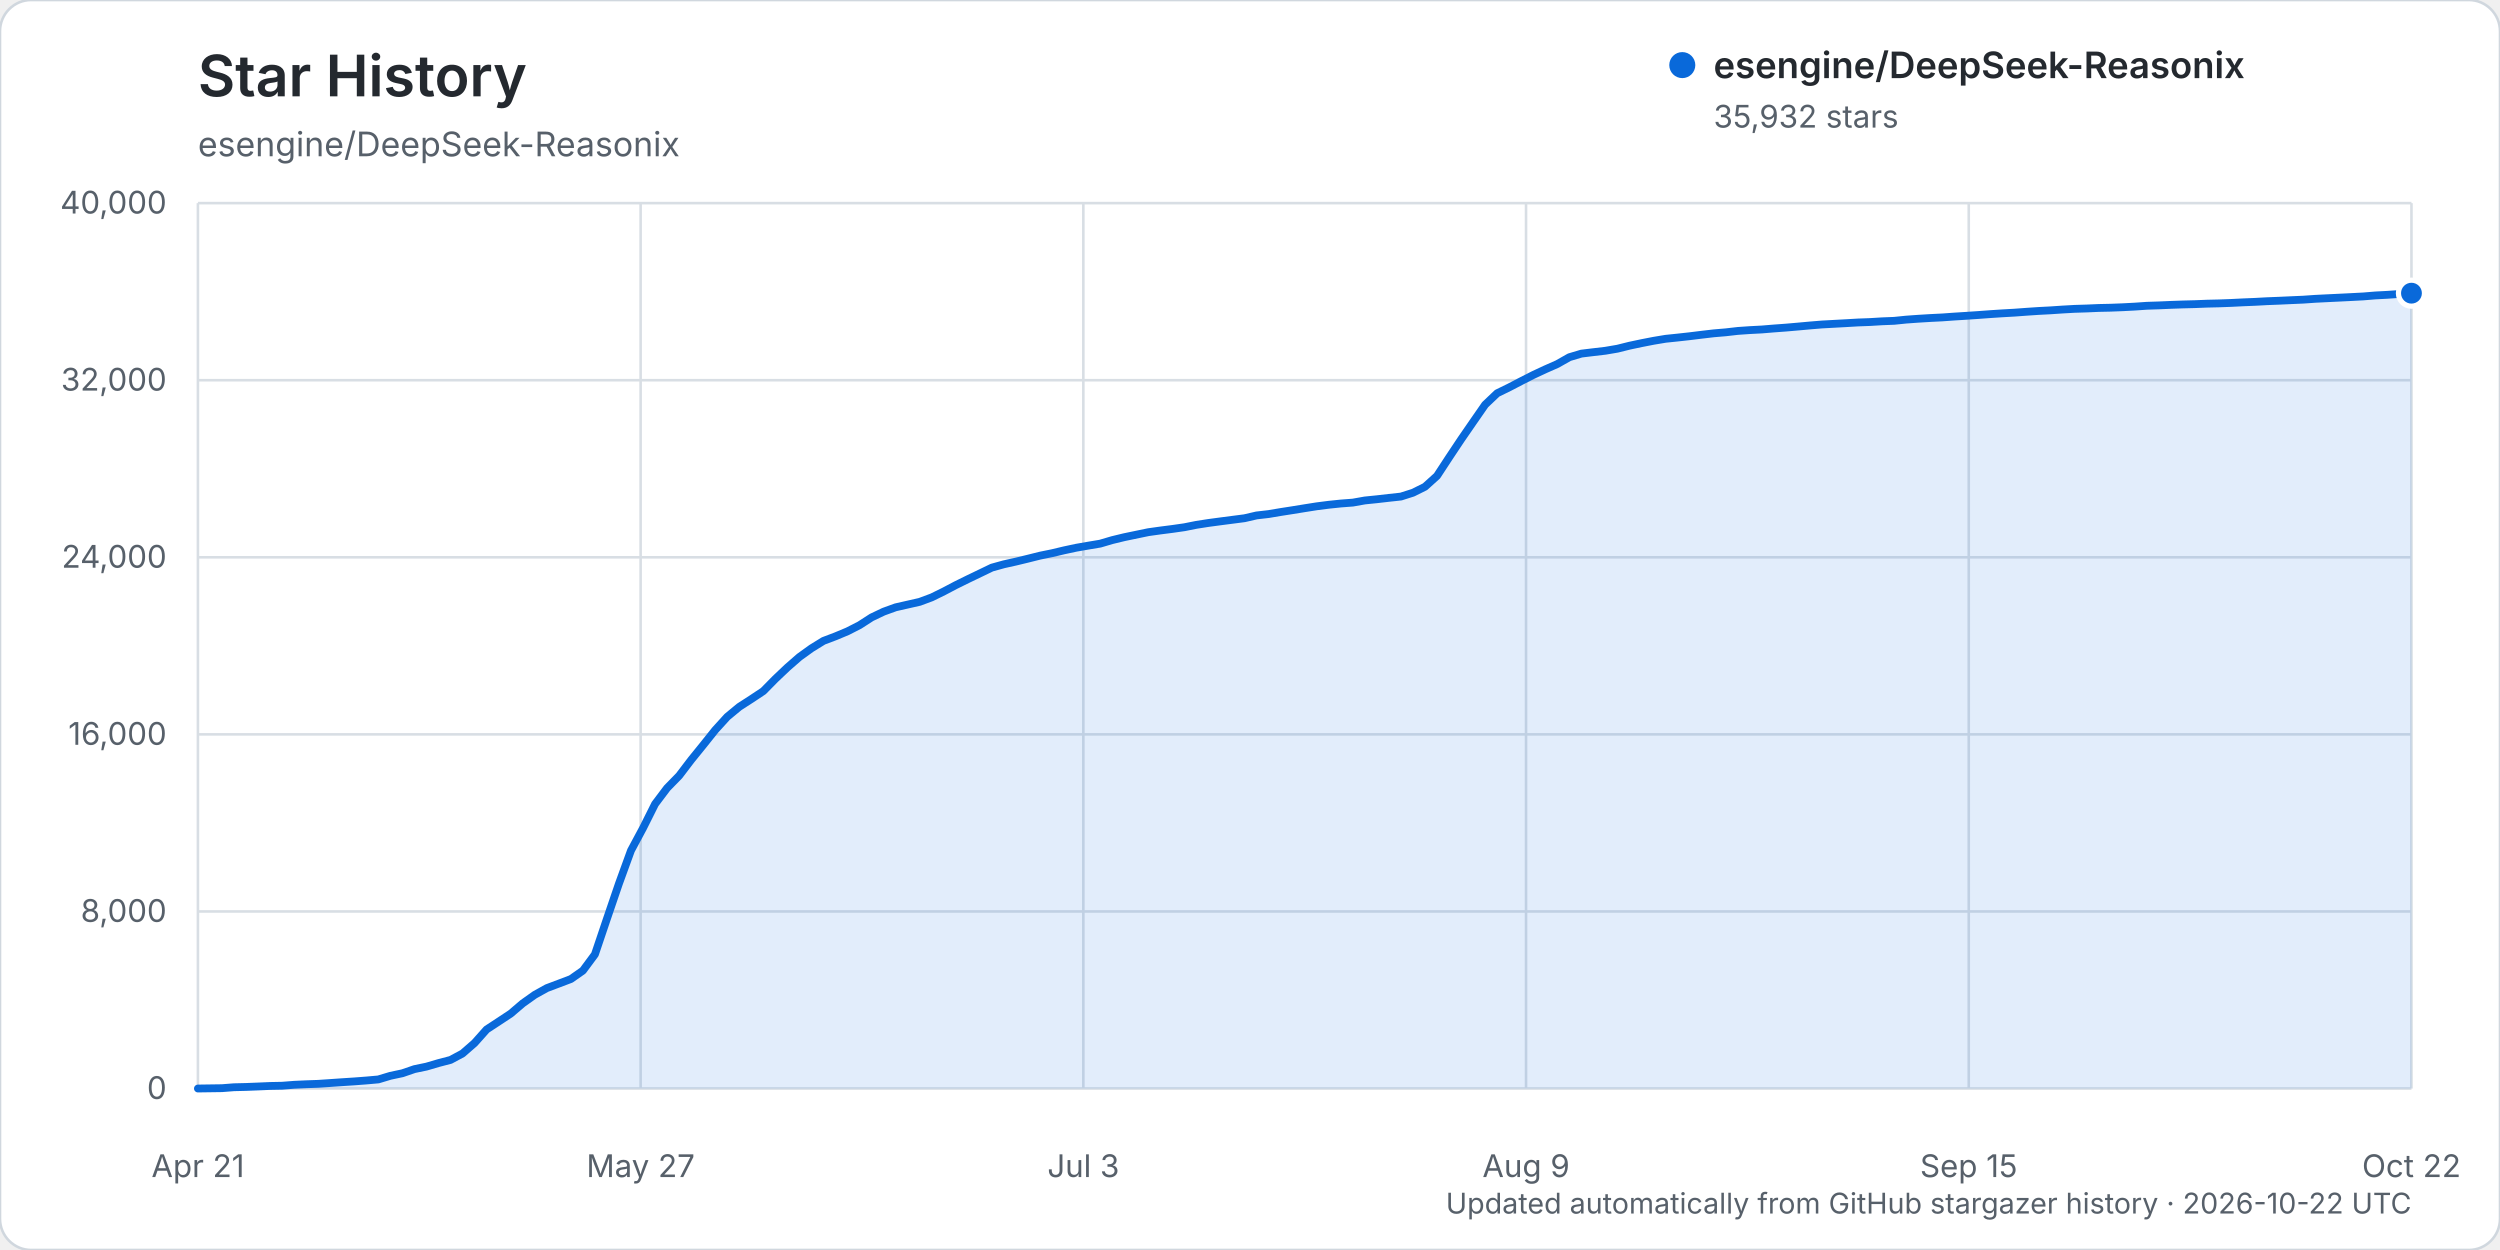
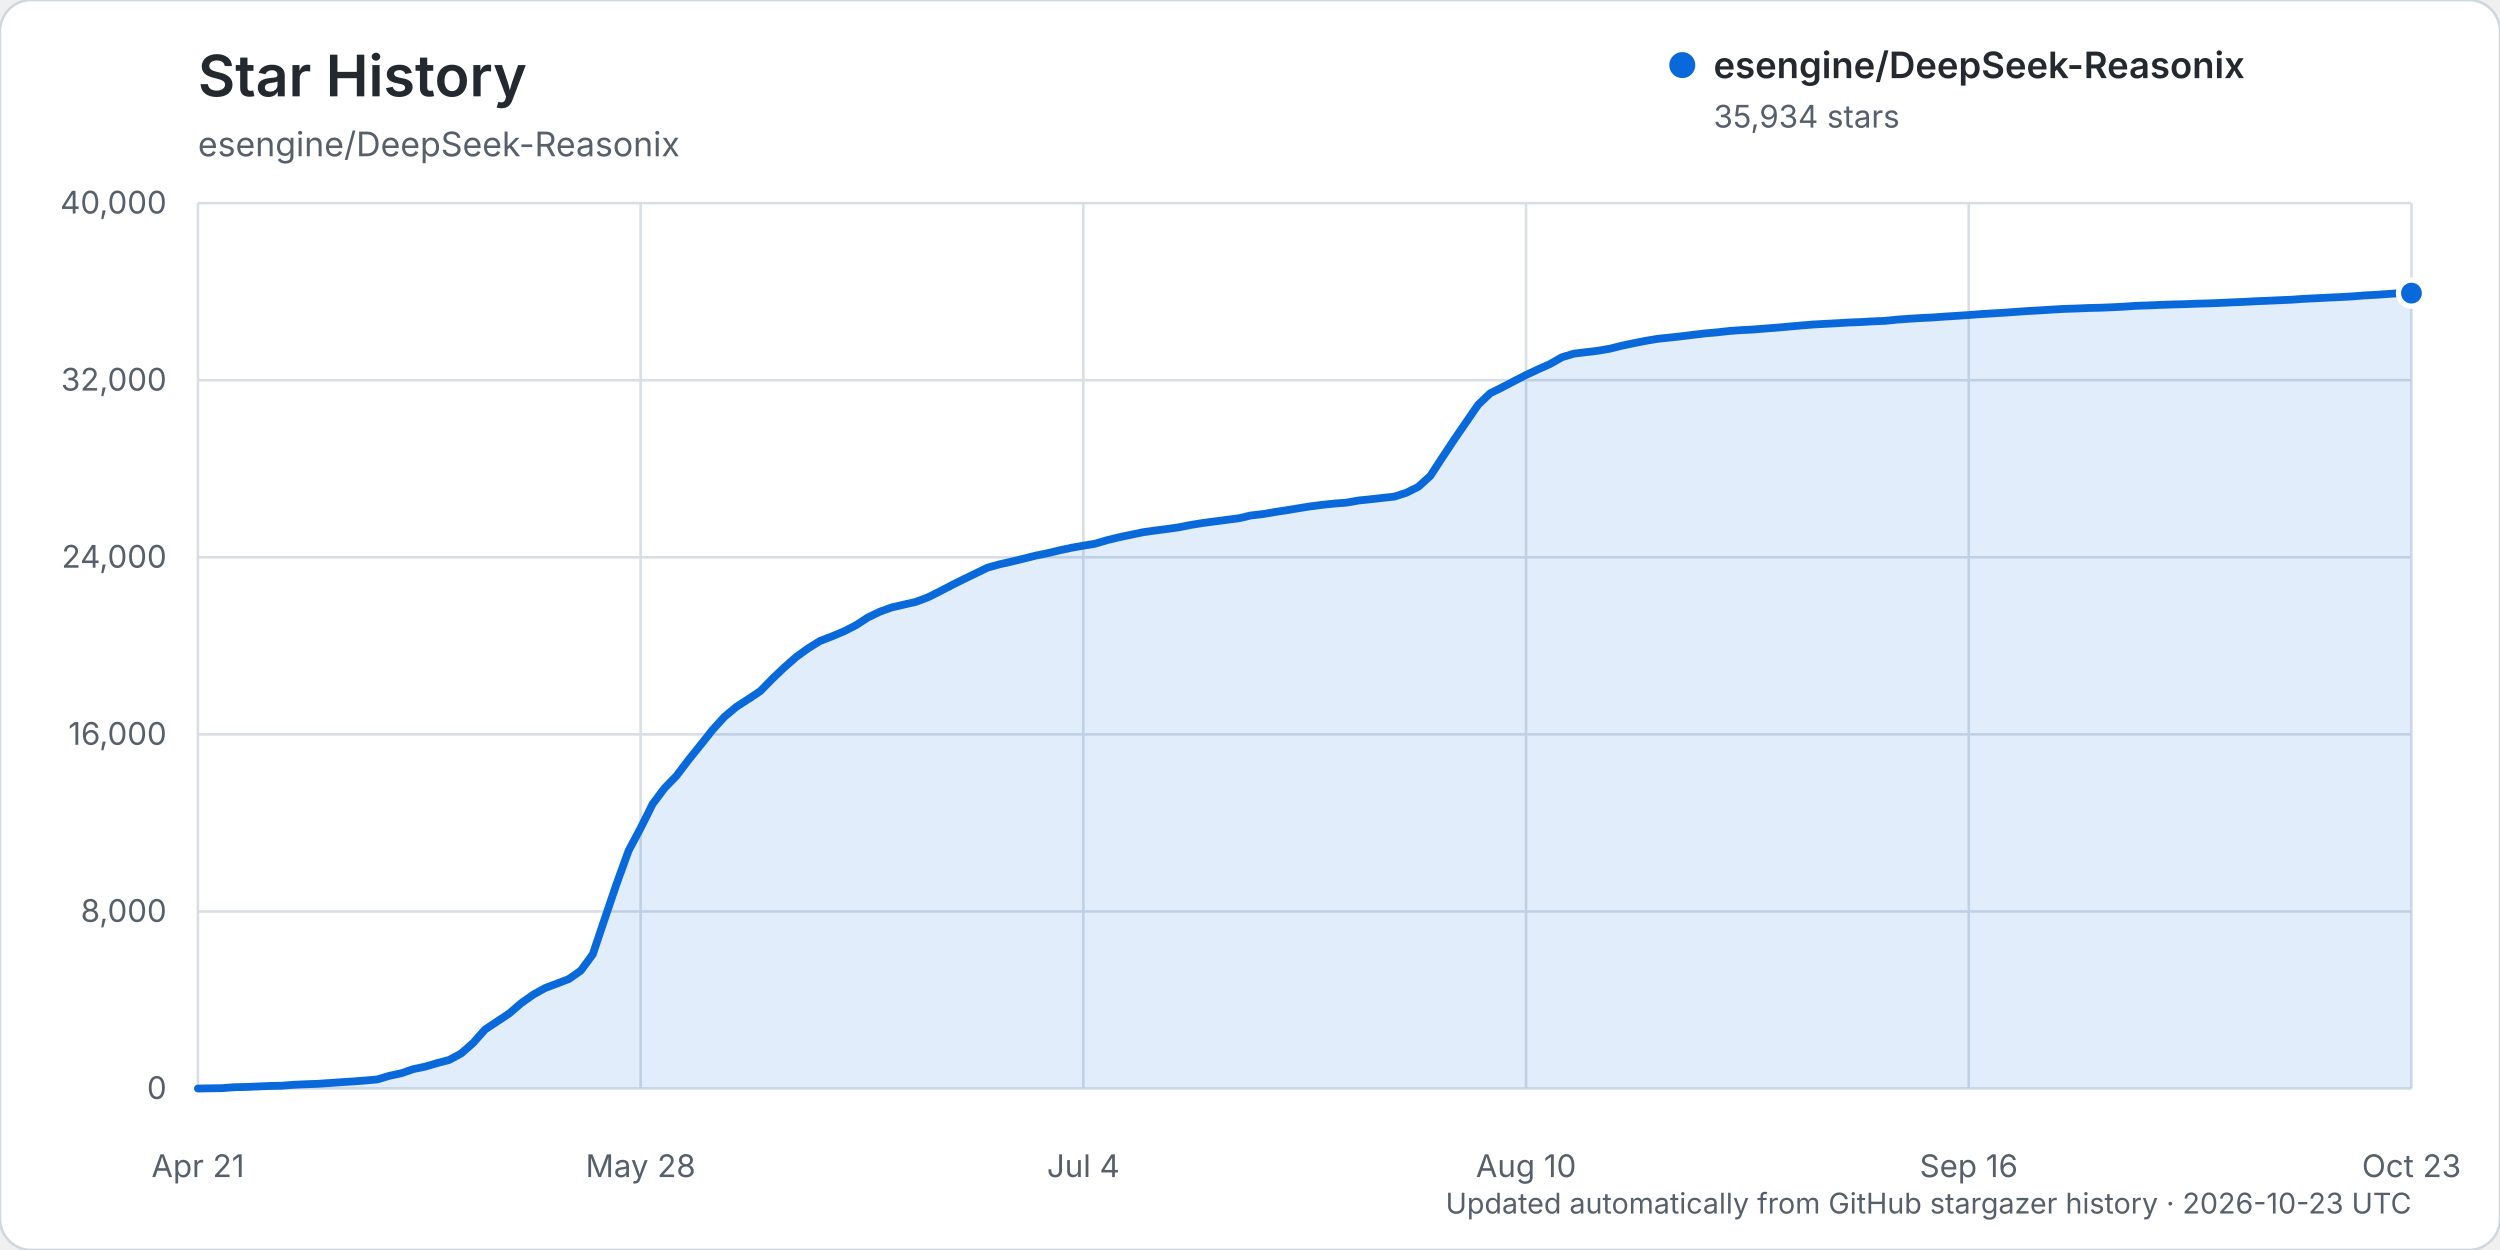
<svg xmlns="http://www.w3.org/2000/svg" width="960" height="480" viewBox="0 0 960 480" role="img" aria-labelledby="title description">
  <rect width="960" height="480" rx="12" fill="#ffffff" stroke="#d0d7de" />
  <text x="76" y="37" fill="#24292f" font-family="-apple-system, BlinkMacSystemFont, 'Segoe UI', sans-serif" font-size="22" font-weight="600">Star History</text>
  <text x="76" y="60" fill="#57606a" font-family="-apple-system, BlinkMacSystemFont, 'Segoe UI', sans-serif" font-size="13">esengine/DeepSeek-Reasonix</text>
  <g font-family="-apple-system, BlinkMacSystemFont, 'Segoe UI', sans-serif">
    <line x1="76" y1="418.00" x2="926" y2="418.00" stroke="#d8dee4" stroke-width="1" />
    <text x="64" y="422.00" text-anchor="end" fill="#57606a" font-size="12">0</text>
    <line x1="76" y1="350.00" x2="926" y2="350.00" stroke="#d8dee4" stroke-width="1" />
    <text x="64" y="354.00" text-anchor="end" fill="#57606a" font-size="12">8,000</text>
    <line x1="76" y1="282.00" x2="926" y2="282.00" stroke="#d8dee4" stroke-width="1" />
    <text x="64" y="286.00" text-anchor="end" fill="#57606a" font-size="12">16,000</text>
    <line x1="76" y1="214.00" x2="926" y2="214.00" stroke="#d8dee4" stroke-width="1" />
    <text x="64" y="218.00" text-anchor="end" fill="#57606a" font-size="12">24,000</text>
    <line x1="76" y1="146.00" x2="926" y2="146.00" stroke="#d8dee4" stroke-width="1" />
    <text x="64" y="150.00" text-anchor="end" fill="#57606a" font-size="12">32,000</text>
    <line x1="76" y1="78.00" x2="926" y2="78.00" stroke="#d8dee4" stroke-width="1" />
    <text x="64" y="82.00" text-anchor="end" fill="#57606a" font-size="12">40,000</text>
    <line x1="76.00" y1="78" x2="76.00" y2="418" stroke="#d8dee4" stroke-width="1" />
    <text x="76.00" y="452" text-anchor="middle" fill="#57606a" font-size="12">Apr 21</text>
    <line x1="246.00" y1="78" x2="246.00" y2="418" stroke="#d8dee4" stroke-width="1" />
-     <text x="246.00" y="452" text-anchor="middle" fill="#57606a" font-size="12">May 27</text>
+     <text x="246.00" y="452" text-anchor="middle" fill="#57606a" font-size="12">May 28</text>
    <line x1="416.00" y1="78" x2="416.00" y2="418" stroke="#d8dee4" stroke-width="1" />
-     <text x="416.00" y="452" text-anchor="middle" fill="#57606a" font-size="12">Jul 3</text>
+     <text x="416.00" y="452" text-anchor="middle" fill="#57606a" font-size="12">Jul 4</text>
    <line x1="586.00" y1="78" x2="586.00" y2="418" stroke="#d8dee4" stroke-width="1" />
-     <text x="586.00" y="452" text-anchor="middle" fill="#57606a" font-size="12">Aug 9</text>
+     <text x="586.00" y="452" text-anchor="middle" fill="#57606a" font-size="12">Aug 10</text>
    <line x1="756.00" y1="78" x2="756.00" y2="418" stroke="#d8dee4" stroke-width="1" />
-     <text x="756.00" y="452" text-anchor="middle" fill="#57606a" font-size="12">Sep 15</text>
+     <text x="756.00" y="452" text-anchor="middle" fill="#57606a" font-size="12">Sep 16</text>
    <line x1="926.00" y1="78" x2="926.00" y2="418" stroke="#d8dee4" stroke-width="1" />
-     <text x="926.00" y="452" text-anchor="middle" fill="#57606a" font-size="12">Oct 22</text>
-     <path d="M76.00,417.99 L85.24,417.86 L89.86,417.50 L94.48,417.39 L99.10,417.21 L103.72,417.01 L108.34,416.92 L112.96,416.56 L117.58,416.35 L122.20,416.19 L126.82,415.88 L131.43,415.56 L136.05,415.26 L140.67,414.91 L145.29,414.50 L149.91,413.11 L154.53,412.13 L159.15,410.54 L163.77,409.58 L168.39,408.22 L173.01,407.01 L177.63,404.53 L182.25,400.50 L186.87,395.31 L191.49,392.28 L196.11,389.23 L200.73,385.29 L205.35,382.01 L209.97,379.44 L214.59,377.70 L219.21,375.95 L223.83,372.72 L228.45,366.48 L233.07,352.79 L237.68,339.29 L242.30,326.60 L246.92,317.99 L251.54,308.75 L256.16,302.62 L260.78,297.89 L265.40,291.82 L270.02,286.12 L274.64,280.33 L279.26,275.25 L283.88,271.43 L288.50,268.45 L293.12,265.38 L297.74,260.69 L302.36,256.31 L306.98,252.28 L311.60,248.95 L316.22,246.10 L320.84,244.35 L325.46,242.42 L330.08,240.06 L334.70,237.08 L339.32,234.88 L343.93,233.21 L348.55,232.16 L353.17,231.11 L357.79,229.39 L362.41,227.12 L367.03,224.69 L371.65,222.41 L376.27,220.19 L380.89,217.96 L385.51,216.68 L390.13,215.65 L394.75,214.53 L399.37,213.37 L403.99,212.43 L408.61,211.33 L413.23,210.34 L417.85,209.53 L422.47,208.76 L427.09,207.40 L431.71,206.28 L436.33,205.32 L440.95,204.36 L445.57,203.71 L450.18,203.12 L454.80,202.46 L459.42,201.54 L464.04,200.82 L468.66,200.20 L473.28,199.60 L477.90,199.00 L482.52,197.93 L487.14,197.40 L491.76,196.62 L496.38,195.90 L501.00,195.15 L505.62,194.42 L510.24,193.83 L514.86,193.35 L519.48,193.00 L524.10,192.18 L528.72,191.71 L533.34,191.18 L537.96,190.68 L542.58,189.21 L547.20,186.91 L551.82,182.74 L556.43,175.70 L561.05,168.76 L565.67,162.06 L570.29,155.40 L574.91,151.01 L579.53,148.75 L584.15,146.34 L588.77,143.99 L593.39,141.83 L598.01,139.79 L602.63,137.17 L607.25,135.79 L611.87,135.23 L616.49,134.69 L621.11,133.90 L625.73,132.75 L630.35,131.77 L634.97,130.87 L639.59,130.10 L644.21,129.62 L648.83,129.11 L653.45,128.54 L658.07,128.00 L662.68,127.61 L667.30,127.08 L671.92,126.76 L676.54,126.52 L681.16,126.14 L685.78,125.80 L690.40,125.40 L695.02,124.98 L699.64,124.60 L704.26,124.35 L708.88,124.10 L713.50,123.83 L718.12,123.66 L722.74,123.38 L727.36,123.20 L731.98,122.73 L736.60,122.40 L741.22,122.12 L745.84,121.89 L750.46,121.56 L755.08,121.27 L759.70,120.96 L764.32,120.62 L768.93,120.32 L773.55,120.06 L778.17,119.72 L782.79,119.41 L787.41,119.17 L792.03,118.86 L796.65,118.60 L801.27,118.46 L805.89,118.26 L810.51,118.16 L815.13,117.98 L819.75,117.74 L824.37,117.42 L828.99,117.27 L833.61,117.07 L838.23,116.91 L842.85,116.79 L847.47,116.61 L852.09,116.50 L856.71,116.33 L861.33,116.10 L865.95,115.91 L870.57,115.66 L875.18,115.48 L879.80,115.27 L884.42,115.07 L889.04,114.75 L893.66,114.52 L898.28,114.30 L902.90,114.07 L907.52,113.83 L912.14,113.45 L916.76,113.21 L921.38,112.89 L926.00,112.58 L926.00,418.00 L76.00,418.00 Z" fill="#0969da" opacity="0.12" />
-     <path d="M76.00,417.99 L85.24,417.86 L89.86,417.50 L94.48,417.39 L99.10,417.21 L103.72,417.01 L108.34,416.92 L112.96,416.56 L117.58,416.35 L122.20,416.19 L126.82,415.88 L131.43,415.56 L136.05,415.26 L140.67,414.91 L145.29,414.50 L149.91,413.11 L154.53,412.13 L159.15,410.54 L163.77,409.58 L168.39,408.22 L173.01,407.01 L177.63,404.53 L182.25,400.50 L186.87,395.31 L191.49,392.28 L196.11,389.23 L200.73,385.29 L205.35,382.01 L209.97,379.44 L214.59,377.70 L219.21,375.95 L223.83,372.72 L228.45,366.48 L233.07,352.79 L237.68,339.29 L242.30,326.60 L246.92,317.99 L251.54,308.75 L256.16,302.62 L260.78,297.89 L265.40,291.82 L270.02,286.12 L274.64,280.33 L279.26,275.25 L283.88,271.43 L288.50,268.45 L293.12,265.38 L297.74,260.69 L302.36,256.31 L306.98,252.28 L311.60,248.95 L316.22,246.10 L320.84,244.35 L325.46,242.42 L330.08,240.06 L334.70,237.08 L339.32,234.88 L343.93,233.21 L348.55,232.16 L353.17,231.11 L357.79,229.39 L362.41,227.12 L367.03,224.69 L371.65,222.41 L376.27,220.19 L380.89,217.96 L385.51,216.68 L390.13,215.65 L394.75,214.53 L399.37,213.37 L403.99,212.43 L408.61,211.33 L413.23,210.34 L417.85,209.53 L422.47,208.76 L427.09,207.40 L431.71,206.28 L436.33,205.32 L440.95,204.36 L445.57,203.71 L450.18,203.12 L454.80,202.46 L459.42,201.54 L464.04,200.82 L468.66,200.20 L473.28,199.60 L477.90,199.00 L482.52,197.93 L487.14,197.40 L491.76,196.62 L496.38,195.90 L501.00,195.15 L505.62,194.42 L510.24,193.83 L514.86,193.35 L519.48,193.00 L524.10,192.18 L528.72,191.71 L533.34,191.18 L537.96,190.68 L542.58,189.21 L547.20,186.91 L551.82,182.74 L556.43,175.70 L561.05,168.76 L565.67,162.06 L570.29,155.40 L574.91,151.01 L579.53,148.75 L584.15,146.34 L588.77,143.99 L593.39,141.83 L598.01,139.79 L602.63,137.17 L607.25,135.79 L611.87,135.23 L616.49,134.69 L621.11,133.90 L625.73,132.75 L630.35,131.77 L634.97,130.87 L639.59,130.10 L644.21,129.62 L648.83,129.11 L653.45,128.54 L658.07,128.00 L662.68,127.61 L667.30,127.08 L671.92,126.76 L676.54,126.52 L681.16,126.14 L685.78,125.80 L690.40,125.40 L695.02,124.98 L699.64,124.60 L704.26,124.35 L708.88,124.10 L713.50,123.83 L718.12,123.66 L722.74,123.38 L727.36,123.20 L731.98,122.73 L736.60,122.40 L741.22,122.12 L745.84,121.89 L750.46,121.56 L755.08,121.27 L759.70,120.96 L764.32,120.62 L768.93,120.32 L773.55,120.06 L778.17,119.72 L782.79,119.41 L787.41,119.17 L792.03,118.86 L796.65,118.60 L801.27,118.46 L805.89,118.26 L810.51,118.16 L815.13,117.98 L819.75,117.74 L824.37,117.42 L828.99,117.27 L833.61,117.07 L838.23,116.91 L842.85,116.79 L847.47,116.61 L852.09,116.50 L856.71,116.33 L861.33,116.10 L865.95,115.91 L870.57,115.66 L875.18,115.48 L879.80,115.27 L884.42,115.07 L889.04,114.75 L893.66,114.52 L898.28,114.30 L902.90,114.07 L907.52,113.83 L912.14,113.45 L916.76,113.21 L921.38,112.89 L926.00,112.58" fill="none" stroke="#0969da" stroke-width="3" stroke-linecap="round" stroke-linejoin="round" />
-     <circle cx="926.00" cy="112.58" r="5" fill="#0969da" stroke="#ffffff" stroke-width="2" />
+     <text x="926.00" y="452" text-anchor="middle" fill="#57606a" font-size="12">Oct 23</text>
+     <path d="M76.00,417.99 L85.19,417.86 L89.78,417.50 L94.38,417.39 L98.97,417.21 L103.57,417.01 L108.16,416.92 L112.76,416.56 L117.35,416.35 L121.95,416.19 L126.54,415.88 L131.14,415.56 L135.73,415.26 L140.32,414.91 L144.92,414.50 L149.51,413.11 L154.11,412.13 L158.70,410.54 L163.30,409.58 L167.89,408.22 L172.49,407.01 L177.08,404.53 L181.68,400.50 L186.27,395.31 L190.86,392.28 L195.46,389.23 L200.05,385.29 L204.65,382.01 L209.24,379.44 L213.84,377.70 L218.43,375.95 L223.03,372.72 L227.62,366.48 L232.22,352.79 L236.81,339.29 L241.41,326.60 L246.00,317.99 L250.59,308.76 L255.19,302.63 L259.78,297.90 L264.38,291.83 L268.97,286.13 L273.57,280.33 L278.16,275.26 L282.76,271.43 L287.35,268.46 L291.95,265.39 L296.54,260.70 L301.14,256.32 L305.73,252.28 L310.32,248.96 L314.92,246.11 L319.51,244.36 L324.11,242.42 L328.70,240.07 L333.30,237.09 L337.89,234.88 L342.49,233.22 L347.08,232.17 L351.68,231.12 L356.27,229.39 L360.86,227.12 L365.46,224.70 L370.05,222.42 L374.65,220.20 L379.24,217.97 L383.84,216.69 L388.43,215.66 L393.03,214.54 L397.62,213.38 L402.22,212.44 L406.81,211.34 L411.41,210.34 L416.00,209.54 L420.59,208.77 L425.19,207.41 L429.78,206.29 L434.38,205.33 L438.97,204.37 L443.57,203.72 L448.16,203.13 L452.76,202.47 L457.35,201.55 L461.95,200.82 L466.54,200.21 L471.14,199.61 L475.73,199.01 L480.32,197.94 L484.92,197.41 L489.51,196.63 L494.11,195.91 L498.70,195.16 L503.30,194.42 L507.89,193.84 L512.49,193.36 L517.08,193.01 L521.68,192.19 L526.27,191.72 L530.86,191.19 L535.46,190.69 L540.05,189.21 L544.65,186.92 L549.24,182.75 L553.84,175.71 L558.43,168.77 L563.03,162.07 L567.62,155.41 L572.22,151.02 L576.81,148.76 L581.41,146.35 L586.00,143.99 L590.59,141.84 L595.19,139.80 L599.78,137.18 L604.38,135.80 L608.97,135.24 L613.57,134.69 L618.16,133.91 L622.76,132.76 L627.35,131.78 L631.95,130.88 L636.54,130.11 L641.14,129.63 L645.73,129.12 L650.32,128.55 L654.92,128.01 L659.51,127.61 L664.11,127.09 L668.70,126.76 L673.30,126.53 L677.89,126.15 L682.49,125.80 L687.08,125.40 L691.68,124.99 L696.27,124.61 L700.86,124.36 L705.46,124.11 L710.05,123.84 L714.65,123.67 L719.24,123.39 L723.84,123.21 L728.43,122.74 L733.03,122.40 L737.62,122.12 L742.22,121.90 L746.81,121.57 L751.41,121.28 L756.00,120.97 L760.59,120.63 L765.19,120.33 L769.78,120.07 L774.38,119.73 L778.97,119.42 L783.57,119.17 L788.16,118.87 L792.76,118.61 L797.35,118.47 L801.95,118.27 L806.54,118.17 L811.14,117.98 L815.73,117.75 L820.32,117.43 L824.92,117.28 L829.51,117.08 L834.11,116.92 L838.70,116.80 L843.30,116.62 L847.89,116.50 L852.49,116.33 L857.08,116.11 L861.68,115.92 L866.27,115.67 L870.86,115.49 L875.46,115.28 L880.05,115.08 L884.65,114.75 L889.24,114.53 L893.84,114.30 L898.43,114.08 L903.03,113.84 L907.62,113.46 L912.22,113.22 L916.81,112.90 L921.41,112.58 L926.00,112.56 L926.00,418.00 L76.00,418.00 Z" fill="#0969da" opacity="0.12" />
+     <path d="M76.00,417.99 L85.19,417.86 L89.78,417.50 L94.38,417.39 L98.97,417.21 L103.57,417.01 L108.16,416.92 L112.76,416.56 L117.35,416.35 L121.95,416.19 L126.54,415.88 L131.14,415.56 L135.73,415.26 L140.32,414.91 L144.92,414.50 L149.51,413.11 L154.11,412.13 L158.70,410.54 L163.30,409.58 L167.89,408.22 L172.49,407.01 L177.08,404.53 L181.68,400.50 L186.27,395.31 L190.86,392.28 L195.46,389.23 L200.05,385.29 L204.65,382.01 L209.24,379.44 L213.84,377.70 L218.43,375.95 L223.03,372.72 L227.62,366.48 L232.22,352.79 L236.81,339.29 L241.41,326.60 L246.00,317.99 L250.59,308.76 L255.19,302.63 L259.78,297.90 L264.38,291.83 L268.97,286.13 L273.57,280.33 L278.16,275.26 L282.76,271.43 L287.35,268.46 L291.95,265.39 L296.54,260.70 L301.14,256.32 L305.73,252.28 L310.32,248.96 L314.92,246.11 L319.51,244.36 L324.11,242.42 L328.70,240.07 L333.30,237.09 L337.89,234.88 L342.49,233.22 L347.08,232.17 L351.68,231.12 L356.27,229.39 L360.86,227.12 L365.46,224.70 L370.05,222.42 L374.65,220.20 L379.24,217.97 L383.84,216.69 L388.43,215.66 L393.03,214.54 L397.62,213.38 L402.22,212.44 L406.81,211.34 L411.41,210.34 L416.00,209.54 L420.59,208.77 L425.19,207.41 L429.78,206.29 L434.38,205.33 L438.97,204.37 L443.57,203.72 L448.16,203.13 L452.76,202.47 L457.35,201.55 L461.95,200.82 L466.54,200.21 L471.14,199.61 L475.73,199.01 L480.32,197.94 L484.92,197.41 L489.51,196.63 L494.11,195.91 L498.70,195.16 L503.30,194.42 L507.89,193.84 L512.49,193.36 L517.08,193.01 L521.68,192.19 L526.27,191.72 L530.86,191.19 L535.46,190.69 L540.05,189.21 L544.65,186.92 L549.24,182.75 L553.84,175.71 L558.43,168.77 L563.03,162.07 L567.62,155.41 L572.22,151.02 L576.81,148.76 L581.41,146.35 L586.00,143.99 L590.59,141.84 L595.19,139.80 L599.78,137.18 L604.38,135.80 L608.97,135.24 L613.57,134.69 L618.16,133.91 L622.76,132.76 L627.35,131.78 L631.95,130.88 L636.54,130.11 L641.14,129.63 L645.73,129.12 L650.32,128.55 L654.92,128.01 L659.51,127.61 L664.11,127.09 L668.70,126.76 L673.30,126.53 L677.89,126.15 L682.49,125.80 L687.08,125.40 L691.68,124.99 L696.27,124.61 L700.86,124.36 L705.46,124.11 L710.05,123.84 L714.65,123.67 L719.24,123.39 L723.84,123.21 L728.43,122.74 L733.03,122.40 L737.62,122.12 L742.22,121.90 L746.81,121.57 L751.41,121.28 L756.00,120.97 L760.59,120.63 L765.19,120.33 L769.78,120.07 L774.38,119.73 L778.97,119.42 L783.57,119.17 L788.16,118.87 L792.76,118.61 L797.35,118.47 L801.95,118.27 L806.54,118.17 L811.14,117.98 L815.73,117.75 L820.32,117.43 L824.92,117.28 L829.51,117.08 L834.11,116.92 L838.70,116.80 L843.30,116.62 L847.89,116.50 L852.49,116.33 L857.08,116.11 L861.68,115.92 L866.27,115.67 L870.86,115.49 L875.46,115.28 L880.05,115.08 L884.65,114.75 L889.24,114.53 L893.84,114.30 L898.43,114.08 L903.03,113.84 L907.62,113.46 L912.22,113.22 L916.81,112.90 L921.41,112.58 L926.00,112.56" fill="none" stroke="#0969da" stroke-width="3" stroke-linecap="round" stroke-linejoin="round" />
+     <circle cx="926.00" cy="112.56" r="5" fill="#0969da" stroke="#ffffff" stroke-width="2" />
    <g transform="translate(646, 25)">
      <circle cx="0" cy="0" r="5" fill="#0969da" />
      <text x="12" y="5" fill="#24292f" font-size="14" font-weight="600">esengine/DeepSeek-Reasonix</text>
-       <text x="12" y="24" fill="#57606a" font-size="12">35,932 stars</text>
+       <text x="12" y="24" fill="#57606a" font-size="12">35,934 stars</text>
    </g>
-     <text x="926" y="466" text-anchor="end" fill="#57606a" font-size="11">Updated automatically from GitHub stargazer history · 2026-10-22 UTC</text>
+     <text x="926" y="466" text-anchor="end" fill="#57606a" font-size="11">Updated automatically from GitHub stargazer history · 2026-10-23 UTC</text>
  </g>
</svg>
